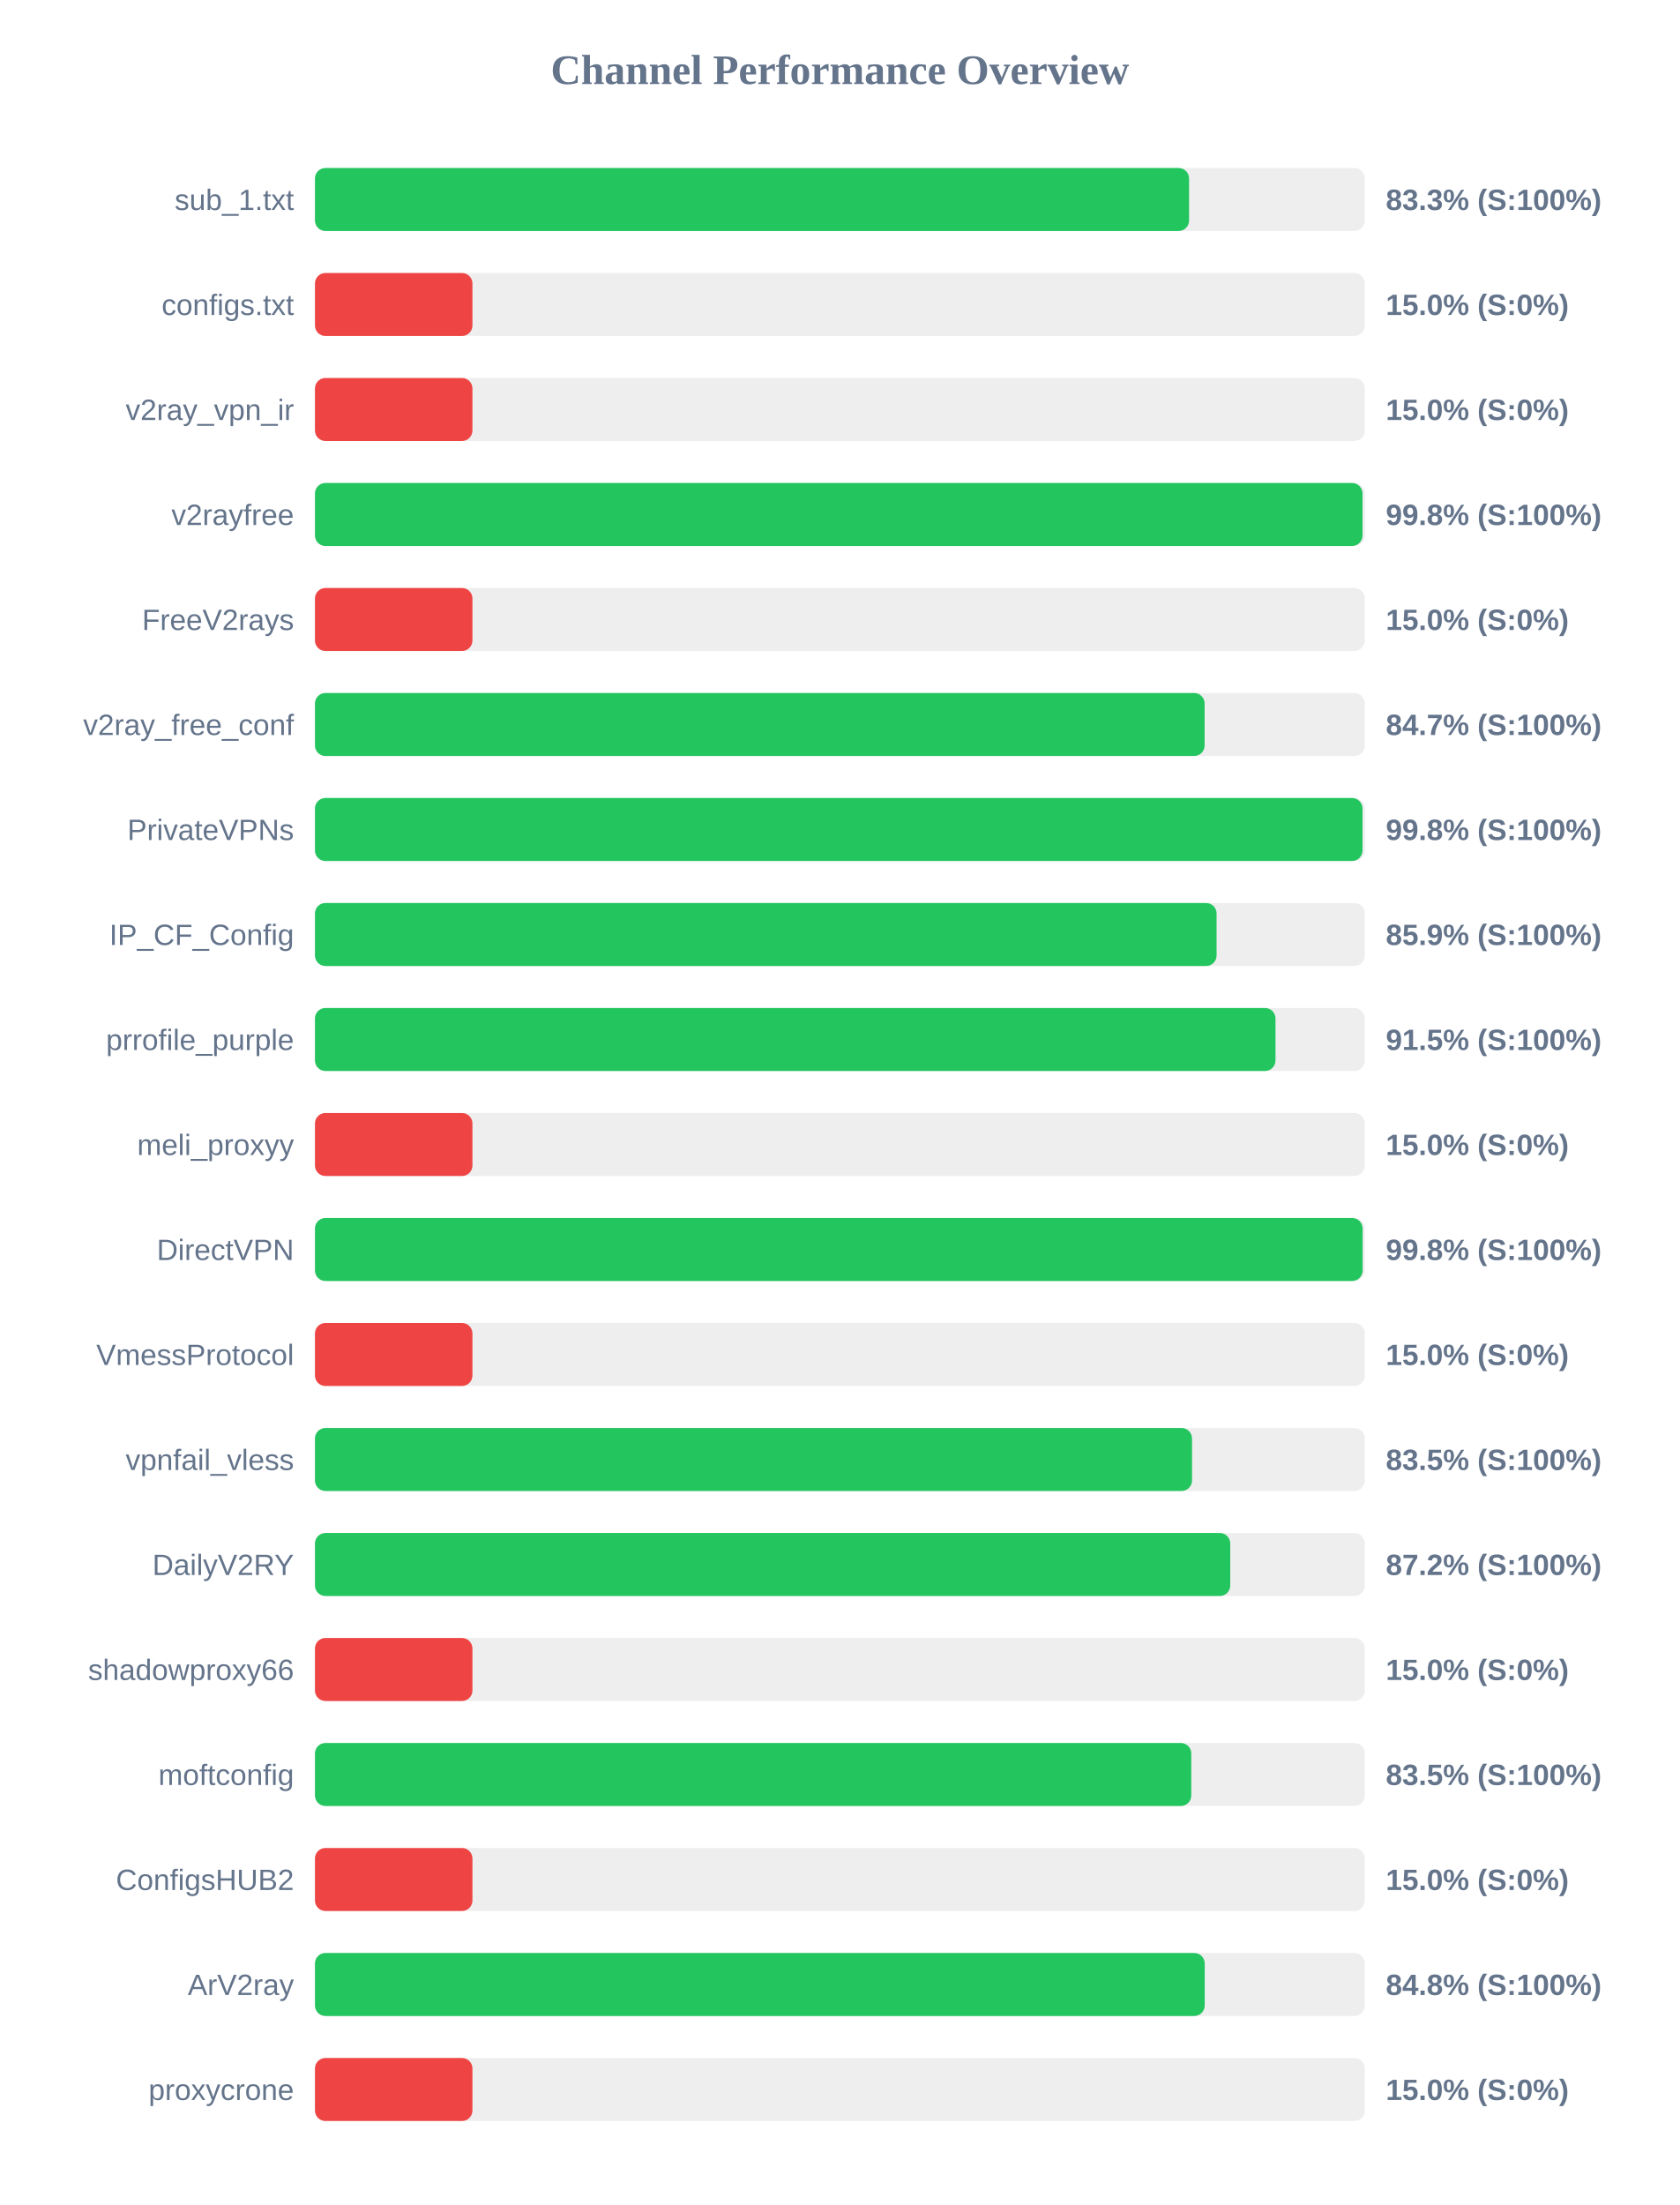
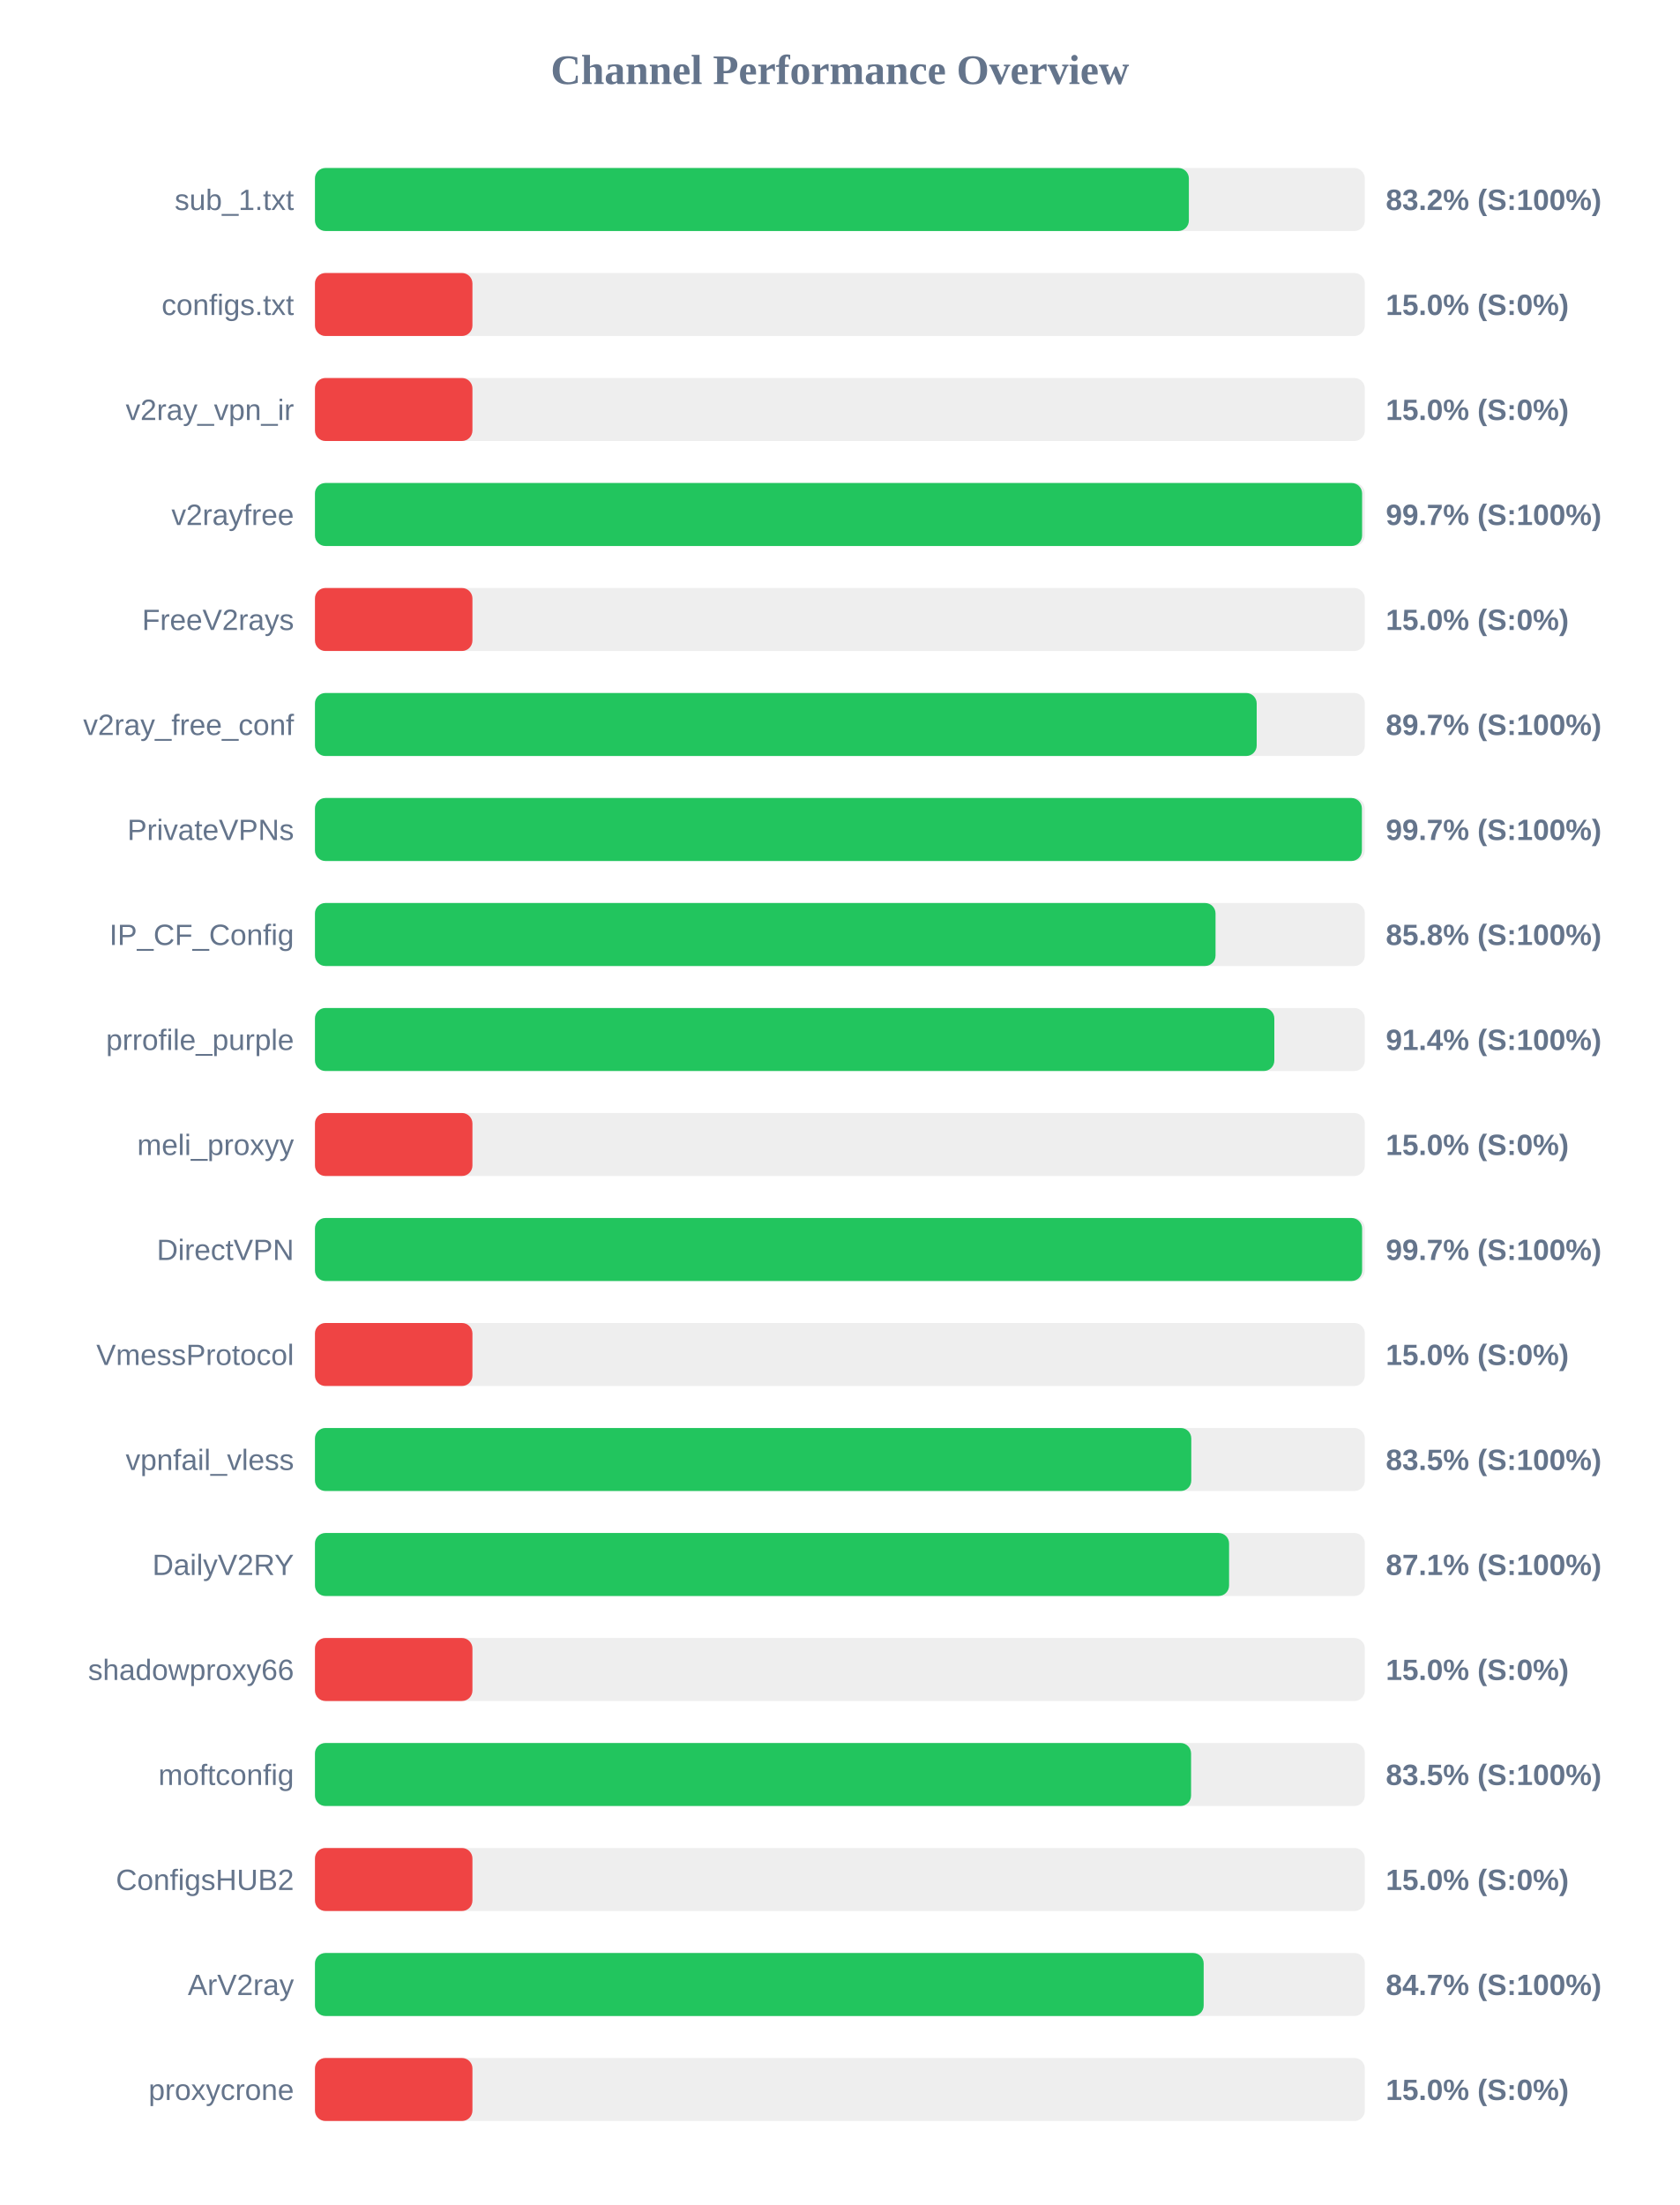
<svg xmlns="http://www.w3.org/2000/svg" width="800" height="1050" version="1.1">
  <style>
        .row { font: 14px Arial; fill: #64748b; }
        .score { font: bold 14px Arial; fill: #64748b; }
    </style>
  <text x="400" y="40" text-anchor="middle" font-size="20px" font-weight="bold" fill="#64748b">Channel Performance Overview</text>
  <rect x="150" y="80" width="500" height="30" fill="#eee" rx="5" />
-   <rect x="150" y="80" width="416.3" height="30" fill="#22c55e" rx="5" />
+   <rect x="150" y="80" width="416.2" height="30" fill="#22c55e" rx="5" />
  <text x="140" y="100" text-anchor="end" class="row">sub_1.txt</text>
-   <text x="660" y="100" text-anchor="start" class="score">83.3% (S:100%)</text>
+   <text x="660" y="100" text-anchor="start" class="score">83.2% (S:100%)</text>
  <rect x="150" y="130" width="500" height="30" fill="#eee" rx="5" />
  <rect x="150" y="130" width="75.0" height="30" fill="#ef4444" rx="5" />
  <text x="140" y="150" text-anchor="end" class="row">configs.txt</text>
  <text x="660" y="150" text-anchor="start" class="score">15.0% (S:0%)</text>
  <rect x="150" y="180" width="500" height="30" fill="#eee" rx="5" />
  <rect x="150" y="180" width="75.0" height="30" fill="#ef4444" rx="5" />
  <text x="140" y="200" text-anchor="end" class="row">v2ray_vpn_ir</text>
  <text x="660" y="200" text-anchor="start" class="score">15.0% (S:0%)</text>
  <rect x="150" y="230" width="500" height="30" fill="#eee" rx="5" />
-   <rect x="150" y="230" width="498.9" height="30" fill="#22c55e" rx="5" />
+   <rect x="150" y="230" width="498.7" height="30" fill="#22c55e" rx="5" />
  <text x="140" y="250" text-anchor="end" class="row">v2rayfree</text>
-   <text x="660" y="250" text-anchor="start" class="score">99.8% (S:100%)</text>
+   <text x="660" y="250" text-anchor="start" class="score">99.7% (S:100%)</text>
  <rect x="150" y="280" width="500" height="30" fill="#eee" rx="5" />
  <rect x="150" y="280" width="75.0" height="30" fill="#ef4444" rx="5" />
  <text x="140" y="300" text-anchor="end" class="row">FreeV2rays</text>
  <text x="660" y="300" text-anchor="start" class="score">15.0% (S:0%)</text>
  <rect x="150" y="330" width="500" height="30" fill="#eee" rx="5" />
-   <rect x="150" y="330" width="423.7" height="30" fill="#22c55e" rx="5" />
+   <rect x="150" y="330" width="448.5" height="30" fill="#22c55e" rx="5" />
  <text x="140" y="350" text-anchor="end" class="row">v2ray_free_conf</text>
-   <text x="660" y="350" text-anchor="start" class="score">84.7% (S:100%)</text>
+   <text x="660" y="350" text-anchor="start" class="score">89.7% (S:100%)</text>
  <rect x="150" y="380" width="500" height="30" fill="#eee" rx="5" />
-   <rect x="150" y="380" width="498.9" height="30" fill="#22c55e" rx="5" />
+   <rect x="150" y="380" width="498.6" height="30" fill="#22c55e" rx="5" />
  <text x="140" y="400" text-anchor="end" class="row">PrivateVPNs</text>
-   <text x="660" y="400" text-anchor="start" class="score">99.8% (S:100%)</text>
+   <text x="660" y="400" text-anchor="start" class="score">99.7% (S:100%)</text>
  <rect x="150" y="430" width="500" height="30" fill="#eee" rx="5" />
-   <rect x="150" y="430" width="429.4" height="30" fill="#22c55e" rx="5" />
+   <rect x="150" y="430" width="428.9" height="30" fill="#22c55e" rx="5" />
  <text x="140" y="450" text-anchor="end" class="row">IP_CF_Config</text>
-   <text x="660" y="450" text-anchor="start" class="score">85.9% (S:100%)</text>
+   <text x="660" y="450" text-anchor="start" class="score">85.8% (S:100%)</text>
  <rect x="150" y="480" width="500" height="30" fill="#eee" rx="5" />
-   <rect x="150" y="480" width="457.45" height="30" fill="#22c55e" rx="5" />
+   <rect x="150" y="480" width="456.9" height="30" fill="#22c55e" rx="5" />
  <text x="140" y="500" text-anchor="end" class="row">prrofile_purple</text>
-   <text x="660" y="500" text-anchor="start" class="score">91.5% (S:100%)</text>
+   <text x="660" y="500" text-anchor="start" class="score">91.4% (S:100%)</text>
  <rect x="150" y="530" width="500" height="30" fill="#eee" rx="5" />
  <rect x="150" y="530" width="75.0" height="30" fill="#ef4444" rx="5" />
  <text x="140" y="550" text-anchor="end" class="row">meli_proxyy</text>
  <text x="660" y="550" text-anchor="start" class="score">15.0% (S:0%)</text>
  <rect x="150" y="580" width="500" height="30" fill="#eee" rx="5" />
-   <rect x="150" y="580" width="498.95" height="30" fill="#22c55e" rx="5" />
+   <rect x="150" y="580" width="498.7" height="30" fill="#22c55e" rx="5" />
  <text x="140" y="600" text-anchor="end" class="row">DirectVPN</text>
-   <text x="660" y="600" text-anchor="start" class="score">99.8% (S:100%)</text>
+   <text x="660" y="600" text-anchor="start" class="score">99.7% (S:100%)</text>
  <rect x="150" y="630" width="500" height="30" fill="#eee" rx="5" />
  <rect x="150" y="630" width="75.0" height="30" fill="#ef4444" rx="5" />
  <text x="140" y="650" text-anchor="end" class="row">VmessProtocol</text>
  <text x="660" y="650" text-anchor="start" class="score">15.0% (S:0%)</text>
  <rect x="150" y="680" width="500" height="30" fill="#eee" rx="5" />
-   <rect x="150" y="680" width="417.7" height="30" fill="#22c55e" rx="5" />
+   <rect x="150" y="680" width="417.35" height="30" fill="#22c55e" rx="5" />
  <text x="140" y="700" text-anchor="end" class="row">vpnfail_vless</text>
  <text x="660" y="700" text-anchor="start" class="score">83.5% (S:100%)</text>
  <rect x="150" y="730" width="500" height="30" fill="#eee" rx="5" />
-   <rect x="150" y="730" width="435.9" height="30" fill="#22c55e" rx="5" />
+   <rect x="150" y="730" width="435.35" height="30" fill="#22c55e" rx="5" />
  <text x="140" y="750" text-anchor="end" class="row">DailyV2RY</text>
-   <text x="660" y="750" text-anchor="start" class="score">87.2% (S:100%)</text>
+   <text x="660" y="750" text-anchor="start" class="score">87.1% (S:100%)</text>
  <rect x="150" y="780" width="500" height="30" fill="#eee" rx="5" />
  <rect x="150" y="780" width="75.0" height="30" fill="#ef4444" rx="5" />
  <text x="140" y="800" text-anchor="end" class="row">shadowproxy66</text>
  <text x="660" y="800" text-anchor="start" class="score">15.0% (S:0%)</text>
  <rect x="150" y="830" width="500" height="30" fill="#eee" rx="5" />
-   <rect x="150" y="830" width="417.35" height="30" fill="#22c55e" rx="5" />
+   <rect x="150" y="830" width="417.25" height="30" fill="#22c55e" rx="5" />
  <text x="140" y="850" text-anchor="end" class="row">moftconfig</text>
  <text x="660" y="850" text-anchor="start" class="score">83.5% (S:100%)</text>
  <rect x="150" y="880" width="500" height="30" fill="#eee" rx="5" />
  <rect x="150" y="880" width="75.0" height="30" fill="#ef4444" rx="5" />
  <text x="140" y="900" text-anchor="end" class="row">ConfigsHUB2</text>
  <text x="660" y="900" text-anchor="start" class="score">15.0% (S:0%)</text>
  <rect x="150" y="930" width="500" height="30" fill="#eee" rx="5" />
-   <rect x="150" y="930" width="423.75" height="30" fill="#22c55e" rx="5" />
+   <rect x="150" y="930" width="423.25" height="30" fill="#22c55e" rx="5" />
  <text x="140" y="950" text-anchor="end" class="row">ArV2ray</text>
-   <text x="660" y="950" text-anchor="start" class="score">84.8% (S:100%)</text>
+   <text x="660" y="950" text-anchor="start" class="score">84.7% (S:100%)</text>
  <rect x="150" y="980" width="500" height="30" fill="#eee" rx="5" />
  <rect x="150" y="980" width="75.0" height="30" fill="#ef4444" rx="5" />
  <text x="140" y="1000" text-anchor="end" class="row">proxycrone</text>
  <text x="660" y="1000" text-anchor="start" class="score">15.0% (S:0%)</text>
</svg>
